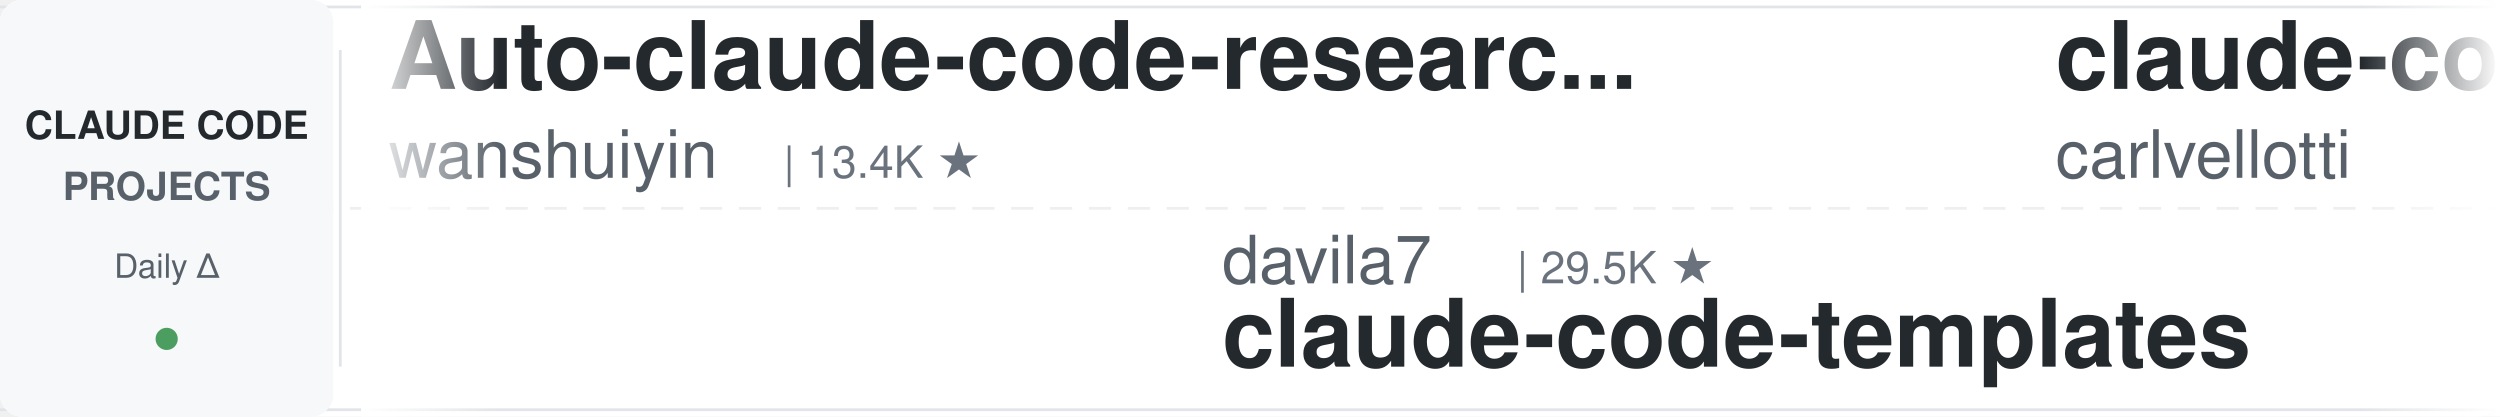
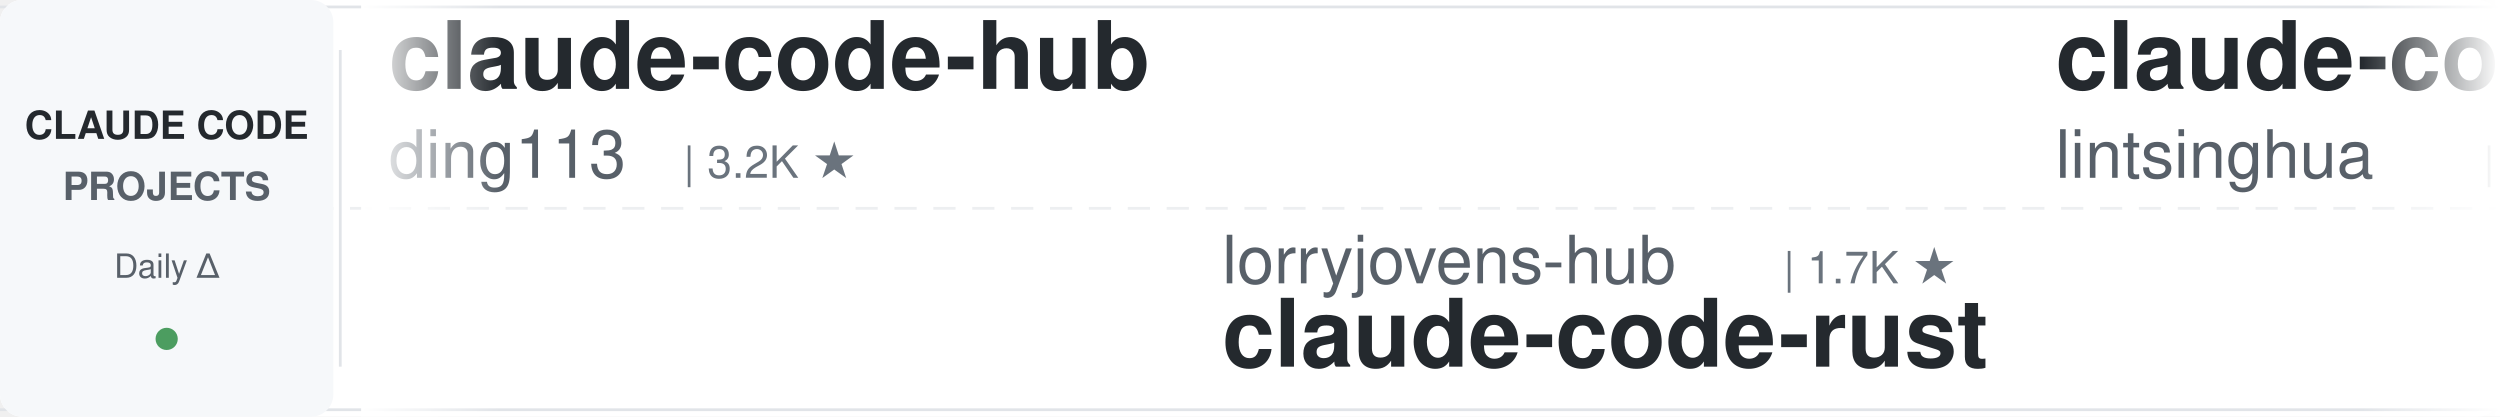
<svg xmlns="http://www.w3.org/2000/svg" width="900" height="150">
  <defs>
    <linearGradient id="leftFade" x1="0%" y1="0%" x2="100%" y2="0%">
      <stop offset="0%" style="stop-color:#ffffff;stop-opacity:1" />
      <stop offset="100%" style="stop-color:#ffffff;stop-opacity:0" />
    </linearGradient>
    <linearGradient id="rightFade" x1="0%" y1="0%" x2="100%" y2="0%">
      <stop offset="0%" style="stop-color:#ffffff;stop-opacity:0" />
      <stop offset="100%" style="stop-color:#ffffff;stop-opacity:1" />
    </linearGradient>
  </defs>
  <rect width="900" height="150" fill="#ffffff" rx="8" />
  <rect x="0" y="2" width="900" height="1" fill="#e1e4e8" />
  <rect x="0" y="147" width="900" height="1" fill="#e1e4e8" />
  <line x1="0" y1="75" x2="900" y2="75" stroke="#e1e4e8" stroke-width="1" stroke-dasharray="8 6" opacity="0.6" />
  <rect x="0" y="0" width="120" height="150" fill="#f6f8fa" rx="8" />
  <text x="60" y="50" font-family="-apple-system, BlinkMacSystemFont, 'Segoe UI', Helvetica, Arial, sans-serif" font-size="14" font-weight="600" fill="#24292e" text-anchor="middle">CLAUDE CODE</text>
  <text x="60" y="72" font-family="-apple-system, BlinkMacSystemFont, 'Segoe UI', Helvetica, Arial, sans-serif" font-size="14" font-weight="600" fill="#586069" text-anchor="middle">PROJECTS</text>
  <text x="60" y="100" font-family="-apple-system, BlinkMacSystemFont, 'Segoe UI', Helvetica, Arial, sans-serif" font-size="12" font-weight="500" fill="#586069" text-anchor="middle">Daily Δ</text>
  <circle cx="60" cy="122" r="4" fill="#22863a" opacity="0.8" />
  <rect x="122" y="18" width="1" height="114" fill="#e1e4e8" />
  <clipPath id="tickerClip">
    <rect x="130" y="0" width="770" height="150" />
  </clipPath>
  <g clip-path="url(#tickerClip)">
    <g id="tickerItems">
      <animateTransform attributeName="transform" attributeType="XML" type="translate" from="0 0" to="-3000 0" dur="54s" repeatCount="indefinite" />
      <g transform="translate(0, 0)">
-         <text x="140" y="32" font-family="-apple-system, BlinkMacSystemFont, 'Segoe UI', Helvetica, Arial, sans-serif" font-size="34" font-weight="600" fill="#24292e">Auto-claude-code-researc...</text>
-         <text x="140" y="64" font-family="-apple-system, BlinkMacSystemFont, 'Segoe UI', Helvetica, Arial, sans-serif" font-size="24" font-weight="400" fill="#586069">wanshuiyin</text>
-         <text x="282" y="64" font-family="-apple-system, BlinkMacSystemFont, 'Segoe UI', Helvetica, Arial, sans-serif" font-size="16" font-weight="500" fill="#6a737d">| 13.4K ★</text>
+         <text x="140" y="32" font-family="-apple-system, BlinkMacSystemFont, 'Segoe UI', Helvetica, Arial, sans-serif" font-size="34" font-weight="600" fill="#24292e">claude-code-hub</text>
+         <text x="140" y="64" font-family="-apple-system, BlinkMacSystemFont, 'Segoe UI', Helvetica, Arial, sans-serif" font-size="24" font-weight="400" fill="#586069">ding113</text>
+         <text x="246" y="64" font-family="-apple-system, BlinkMacSystemFont, 'Segoe UI', Helvetica, Arial, sans-serif" font-size="16" font-weight="500" fill="#6a737d">| 3.2K ★</text>
      </g>
      <g transform="translate(300, 0)">
-         <text x="140" y="102" font-family="-apple-system, BlinkMacSystemFont, 'Segoe UI', Helvetica, Arial, sans-serif" font-size="24" font-weight="400" fill="#586069">davila7</text>
-         <text x="246" y="102" font-family="-apple-system, BlinkMacSystemFont, 'Segoe UI', Helvetica, Arial, sans-serif" font-size="16" font-weight="500" fill="#6a737d">| 29.5K ★</text>
-         <text x="140" y="132" font-family="-apple-system, BlinkMacSystemFont, 'Segoe UI', Helvetica, Arial, sans-serif" font-size="34" font-weight="600" fill="#24292e">claude-code-templates</text>
+         <text x="140" y="102" font-family="-apple-system, BlinkMacSystemFont, 'Segoe UI', Helvetica, Arial, sans-serif" font-size="24" font-weight="400" fill="#586069">lorryjovens-hub</text>
+         <text x="342" y="102" font-family="-apple-system, BlinkMacSystemFont, 'Segoe UI', Helvetica, Arial, sans-serif" font-size="16" font-weight="500" fill="#6a737d">| 1.7K ★</text>
+         <text x="140" y="132" font-family="-apple-system, BlinkMacSystemFont, 'Segoe UI', Helvetica, Arial, sans-serif" font-size="34" font-weight="600" fill="#24292e">claude-code-rust</text>
      </g>
      <g transform="translate(600, 0)">
-         <text x="140" y="32" font-family="-apple-system, BlinkMacSystemFont, 'Segoe UI', Helvetica, Arial, sans-serif" font-size="34" font-weight="600" fill="#24292e">claude-code-pm-course</text>
-         <text x="140" y="64" font-family="-apple-system, BlinkMacSystemFont, 'Segoe UI', Helvetica, Arial, sans-serif" font-size="24" font-weight="400" fill="#586069">carlvellotti</text>
-         <text x="306" y="64" font-family="-apple-system, BlinkMacSystemFont, 'Segoe UI', Helvetica, Arial, sans-serif" font-size="16" font-weight="500" fill="#6a737d">| 2.1K ★</text>
+         <text x="140" y="32" font-family="-apple-system, BlinkMacSystemFont, 'Segoe UI', Helvetica, Arial, sans-serif" font-size="34" font-weight="600" fill="#24292e">claude-code-book</text>
+         <text x="140" y="64" font-family="-apple-system, BlinkMacSystemFont, 'Segoe UI', Helvetica, Arial, sans-serif" font-size="24" font-weight="400" fill="#586069">lintsinghua</text>
+         <text x="294" y="64" font-family="-apple-system, BlinkMacSystemFont, 'Segoe UI', Helvetica, Arial, sans-serif" font-size="16" font-weight="500" fill="#6a737d">| 3.9K ★</text>
      </g>
      <g transform="translate(900, 0)">
-         <text x="140" y="102" font-family="-apple-system, BlinkMacSystemFont, 'Segoe UI', Helvetica, Arial, sans-serif" font-size="24" font-weight="400" fill="#586069">Windy3f3f3f3f</text>
-         <text x="318" y="102" font-family="-apple-system, BlinkMacSystemFont, 'Segoe UI', Helvetica, Arial, sans-serif" font-size="16" font-weight="500" fill="#6a737d">| 3.2K ★</text>
-         <text x="140" y="132" font-family="-apple-system, BlinkMacSystemFont, 'Segoe UI', Helvetica, Arial, sans-serif" font-size="34" font-weight="600" fill="#24292e">how-claude-code-works</text>
+         <text x="140" y="102" font-family="-apple-system, BlinkMacSystemFont, 'Segoe UI', Helvetica, Arial, sans-serif" font-size="24" font-weight="400" fill="#586069">repowise-dev</text>
+         <text x="306" y="102" font-family="-apple-system, BlinkMacSystemFont, 'Segoe UI', Helvetica, Arial, sans-serif" font-size="16" font-weight="500" fill="#6a737d">| 1.2K ★</text>
+         <text x="140" y="132" font-family="-apple-system, BlinkMacSystemFont, 'Segoe UI', Helvetica, Arial, sans-serif" font-size="34" font-weight="600" fill="#24292e">claude-code-prompts</text>
      </g>
      <g transform="translate(1200, 0)">
-         <text x="140" y="32" font-family="-apple-system, BlinkMacSystemFont, 'Segoe UI', Helvetica, Arial, sans-serif" font-size="34" font-weight="600" fill="#24292e">Claude-Code-Game-Studios</text>
-         <text x="140" y="64" font-family="-apple-system, BlinkMacSystemFont, 'Segoe UI', Helvetica, Arial, sans-serif" font-size="24" font-weight="400" fill="#586069">Donchitos</text>
-         <text x="270" y="64" font-family="-apple-system, BlinkMacSystemFont, 'Segoe UI', Helvetica, Arial, sans-serif" font-size="16" font-weight="500" fill="#6a737d">| 23.0K ★</text>
+         <text x="140" y="32" font-family="-apple-system, BlinkMacSystemFont, 'Segoe UI', Helvetica, Arial, sans-serif" font-size="34" font-weight="600" fill="#24292e">claude-code-templates</text>
+         <text x="140" y="64" font-family="-apple-system, BlinkMacSystemFont, 'Segoe UI', Helvetica, Arial, sans-serif" font-size="24" font-weight="400" fill="#586069">davila7</text>
+         <text x="246" y="64" font-family="-apple-system, BlinkMacSystemFont, 'Segoe UI', Helvetica, Arial, sans-serif" font-size="16" font-weight="500" fill="#6a737d">| 29.5K ★</text>
      </g>
      <g transform="translate(1500, 0)">
-         <text x="140" y="102" font-family="-apple-system, BlinkMacSystemFont, 'Segoe UI', Helvetica, Arial, sans-serif" font-size="24" font-weight="400" fill="#586069">Cranot</text>
-         <text x="234" y="102" font-family="-apple-system, BlinkMacSystemFont, 'Segoe UI', Helvetica, Arial, sans-serif" font-size="16" font-weight="500" fill="#6a737d">| 2.8K ★</text>
-         <text x="140" y="132" font-family="-apple-system, BlinkMacSystemFont, 'Segoe UI', Helvetica, Arial, sans-serif" font-size="34" font-weight="600" fill="#24292e">claude-code-guide</text>
+         <text x="140" y="102" font-family="-apple-system, BlinkMacSystemFont, 'Segoe UI', Helvetica, Arial, sans-serif" font-size="24" font-weight="400" fill="#586069">alirezarezvani</text>
+         <text x="330" y="102" font-family="-apple-system, BlinkMacSystemFont, 'Segoe UI', Helvetica, Arial, sans-serif" font-size="16" font-weight="500" fill="#6a737d">| 22.6K ★</text>
+         <text x="140" y="132" font-family="-apple-system, BlinkMacSystemFont, 'Segoe UI', Helvetica, Arial, sans-serif" font-size="34" font-weight="600" fill="#24292e">claude-skills</text>
      </g>
      <g transform="translate(1800, 0)">
-         <text x="140" y="32" font-family="-apple-system, BlinkMacSystemFont, 'Segoe UI', Helvetica, Arial, sans-serif" font-size="34" font-weight="600" fill="#24292e">claude-code-from-source</text>
-         <text x="140" y="64" font-family="-apple-system, BlinkMacSystemFont, 'Segoe UI', Helvetica, Arial, sans-serif" font-size="24" font-weight="400" fill="#586069">alejandrobalderas</text>
-         <text x="366" y="64" font-family="-apple-system, BlinkMacSystemFont, 'Segoe UI', Helvetica, Arial, sans-serif" font-size="16" font-weight="500" fill="#6a737d">| 2.7K ★</text>
+         <text x="140" y="32" font-family="-apple-system, BlinkMacSystemFont, 'Segoe UI', Helvetica, Arial, sans-serif" font-size="34" font-weight="600" fill="#24292e">claude-code-action</text>
+         <text x="140" y="64" font-family="-apple-system, BlinkMacSystemFont, 'Segoe UI', Helvetica, Arial, sans-serif" font-size="24" font-weight="400" fill="#586069">anthropics</text>
+         <text x="282" y="64" font-family="-apple-system, BlinkMacSystemFont, 'Segoe UI', Helvetica, Arial, sans-serif" font-size="16" font-weight="500" fill="#6a737d">| 8.4K ★</text>
      </g>
      <g transform="translate(2100, 0)">
-         <text x="140" y="102" font-family="-apple-system, BlinkMacSystemFont, 'Segoe UI', Helvetica, Arial, sans-serif" font-size="24" font-weight="400" fill="#586069">Yeachan-Heo</text>
-         <text x="294" y="102" font-family="-apple-system, BlinkMacSystemFont, 'Segoe UI', Helvetica, Arial, sans-serif" font-size="16" font-weight="500" fill="#6a737d">| 37.8K ★</text>
-         <text x="140" y="132" font-family="-apple-system, BlinkMacSystemFont, 'Segoe UI', Helvetica, Arial, sans-serif" font-size="34" font-weight="600" fill="#24292e">oh-my-claudecode</text>
+         <text x="140" y="102" font-family="-apple-system, BlinkMacSystemFont, 'Segoe UI', Helvetica, Arial, sans-serif" font-size="24" font-weight="400" fill="#586069">fuergaosi233</text>
+         <text x="306" y="102" font-family="-apple-system, BlinkMacSystemFont, 'Segoe UI', Helvetica, Arial, sans-serif" font-size="16" font-weight="500" fill="#6a737d">| 2.7K ★</text>
+         <text x="140" y="132" font-family="-apple-system, BlinkMacSystemFont, 'Segoe UI', Helvetica, Arial, sans-serif" font-size="34" font-weight="600" fill="#24292e">claude-code-proxy</text>
      </g>
      <g transform="translate(2400, 0)">
-         <text x="140" y="32" font-family="-apple-system, BlinkMacSystemFont, 'Segoe UI', Helvetica, Arial, sans-serif" font-size="34" font-weight="600" fill="#24292e">claude-code-router</text>
-         <text x="140" y="64" font-family="-apple-system, BlinkMacSystemFont, 'Segoe UI', Helvetica, Arial, sans-serif" font-size="24" font-weight="400" fill="#586069">musistudio</text>
-         <text x="282" y="64" font-family="-apple-system, BlinkMacSystemFont, 'Segoe UI', Helvetica, Arial, sans-serif" font-size="16" font-weight="500" fill="#6a737d">| 35.8K ★</text>
+         <text x="140" y="32" font-family="-apple-system, BlinkMacSystemFont, 'Segoe UI', Helvetica, Arial, sans-serif" font-size="34" font-weight="600" fill="#24292e">ClaudeCodeAgents</text>
+         <text x="140" y="64" font-family="-apple-system, BlinkMacSystemFont, 'Segoe UI', Helvetica, Arial, sans-serif" font-size="24" font-weight="400" fill="#586069">darcyegb</text>
+         <text x="258" y="64" font-family="-apple-system, BlinkMacSystemFont, 'Segoe UI', Helvetica, Arial, sans-serif" font-size="16" font-weight="500" fill="#6a737d">| 747 ★</text>
      </g>
      <g transform="translate(2700, 0)">
-         <text x="140" y="102" font-family="-apple-system, BlinkMacSystemFont, 'Segoe UI', Helvetica, Arial, sans-serif" font-size="24" font-weight="400" fill="#586069">shareAI-lab</text>
-         <text x="294" y="102" font-family="-apple-system, BlinkMacSystemFont, 'Segoe UI', Helvetica, Arial, sans-serif" font-size="16" font-weight="500" fill="#6a737d">| 71.0K ★</text>
-         <text x="140" y="132" font-family="-apple-system, BlinkMacSystemFont, 'Segoe UI', Helvetica, Arial, sans-serif" font-size="34" font-weight="600" fill="#24292e">learn-claude-code</text>
+         <text x="140" y="102" font-family="-apple-system, BlinkMacSystemFont, 'Segoe UI', Helvetica, Arial, sans-serif" font-size="24" font-weight="400" fill="#586069">digitalsamba</text>
+         <text x="306" y="102" font-family="-apple-system, BlinkMacSystemFont, 'Segoe UI', Helvetica, Arial, sans-serif" font-size="16" font-weight="500" fill="#6a737d">| 1.7K ★</text>
+         <text x="140" y="132" font-family="-apple-system, BlinkMacSystemFont, 'Segoe UI', Helvetica, Arial, sans-serif" font-size="34" font-weight="600" fill="#24292e">claude-code-video-toolki...</text>
      </g>
      <g transform="translate(3000, 0)">
-         <text x="140" y="32" font-family="-apple-system, BlinkMacSystemFont, 'Segoe UI', Helvetica, Arial, sans-serif" font-size="34" font-weight="600" fill="#24292e">Auto-claude-code-researc...</text>
-         <text x="140" y="64" font-family="-apple-system, BlinkMacSystemFont, 'Segoe UI', Helvetica, Arial, sans-serif" font-size="24" font-weight="400" fill="#586069">wanshuiyin</text>
-         <text x="282" y="64" font-family="-apple-system, BlinkMacSystemFont, 'Segoe UI', Helvetica, Arial, sans-serif" font-size="16" font-weight="500" fill="#6a737d">| 13.4K ★</text>
+         <text x="140" y="32" font-family="-apple-system, BlinkMacSystemFont, 'Segoe UI', Helvetica, Arial, sans-serif" font-size="34" font-weight="600" fill="#24292e">claude-code-hub</text>
+         <text x="140" y="64" font-family="-apple-system, BlinkMacSystemFont, 'Segoe UI', Helvetica, Arial, sans-serif" font-size="24" font-weight="400" fill="#586069">ding113</text>
+         <text x="246" y="64" font-family="-apple-system, BlinkMacSystemFont, 'Segoe UI', Helvetica, Arial, sans-serif" font-size="16" font-weight="500" fill="#6a737d">| 3.2K ★</text>
      </g>
      <g transform="translate(3300, 0)">
-         <text x="140" y="102" font-family="-apple-system, BlinkMacSystemFont, 'Segoe UI', Helvetica, Arial, sans-serif" font-size="24" font-weight="400" fill="#586069">davila7</text>
-         <text x="246" y="102" font-family="-apple-system, BlinkMacSystemFont, 'Segoe UI', Helvetica, Arial, sans-serif" font-size="16" font-weight="500" fill="#6a737d">| 29.5K ★</text>
-         <text x="140" y="132" font-family="-apple-system, BlinkMacSystemFont, 'Segoe UI', Helvetica, Arial, sans-serif" font-size="34" font-weight="600" fill="#24292e">claude-code-templates</text>
+         <text x="140" y="102" font-family="-apple-system, BlinkMacSystemFont, 'Segoe UI', Helvetica, Arial, sans-serif" font-size="24" font-weight="400" fill="#586069">lorryjovens-hub</text>
+         <text x="342" y="102" font-family="-apple-system, BlinkMacSystemFont, 'Segoe UI', Helvetica, Arial, sans-serif" font-size="16" font-weight="500" fill="#6a737d">| 1.7K ★</text>
+         <text x="140" y="132" font-family="-apple-system, BlinkMacSystemFont, 'Segoe UI', Helvetica, Arial, sans-serif" font-size="34" font-weight="600" fill="#24292e">claude-code-rust</text>
      </g>
      <g transform="translate(3600, 0)">
-         <text x="140" y="32" font-family="-apple-system, BlinkMacSystemFont, 'Segoe UI', Helvetica, Arial, sans-serif" font-size="34" font-weight="600" fill="#24292e">claude-code-pm-course</text>
-         <text x="140" y="64" font-family="-apple-system, BlinkMacSystemFont, 'Segoe UI', Helvetica, Arial, sans-serif" font-size="24" font-weight="400" fill="#586069">carlvellotti</text>
-         <text x="306" y="64" font-family="-apple-system, BlinkMacSystemFont, 'Segoe UI', Helvetica, Arial, sans-serif" font-size="16" font-weight="500" fill="#6a737d">| 2.1K ★</text>
+         <text x="140" y="32" font-family="-apple-system, BlinkMacSystemFont, 'Segoe UI', Helvetica, Arial, sans-serif" font-size="34" font-weight="600" fill="#24292e">claude-code-book</text>
+         <text x="140" y="64" font-family="-apple-system, BlinkMacSystemFont, 'Segoe UI', Helvetica, Arial, sans-serif" font-size="24" font-weight="400" fill="#586069">lintsinghua</text>
+         <text x="294" y="64" font-family="-apple-system, BlinkMacSystemFont, 'Segoe UI', Helvetica, Arial, sans-serif" font-size="16" font-weight="500" fill="#6a737d">| 3.9K ★</text>
      </g>
      <g transform="translate(3900, 0)">
-         <text x="140" y="102" font-family="-apple-system, BlinkMacSystemFont, 'Segoe UI', Helvetica, Arial, sans-serif" font-size="24" font-weight="400" fill="#586069">Windy3f3f3f3f</text>
-         <text x="318" y="102" font-family="-apple-system, BlinkMacSystemFont, 'Segoe UI', Helvetica, Arial, sans-serif" font-size="16" font-weight="500" fill="#6a737d">| 3.2K ★</text>
-         <text x="140" y="132" font-family="-apple-system, BlinkMacSystemFont, 'Segoe UI', Helvetica, Arial, sans-serif" font-size="34" font-weight="600" fill="#24292e">how-claude-code-works</text>
+         <text x="140" y="102" font-family="-apple-system, BlinkMacSystemFont, 'Segoe UI', Helvetica, Arial, sans-serif" font-size="24" font-weight="400" fill="#586069">repowise-dev</text>
+         <text x="306" y="102" font-family="-apple-system, BlinkMacSystemFont, 'Segoe UI', Helvetica, Arial, sans-serif" font-size="16" font-weight="500" fill="#6a737d">| 1.2K ★</text>
+         <text x="140" y="132" font-family="-apple-system, BlinkMacSystemFont, 'Segoe UI', Helvetica, Arial, sans-serif" font-size="34" font-weight="600" fill="#24292e">claude-code-prompts</text>
      </g>
    </g>
  </g>
  <rect x="130" y="0" width="50" height="150" fill="url(#leftFade)" />
  <rect x="850" y="0" width="50" height="150" fill="url(#rightFade)" />
</svg>
